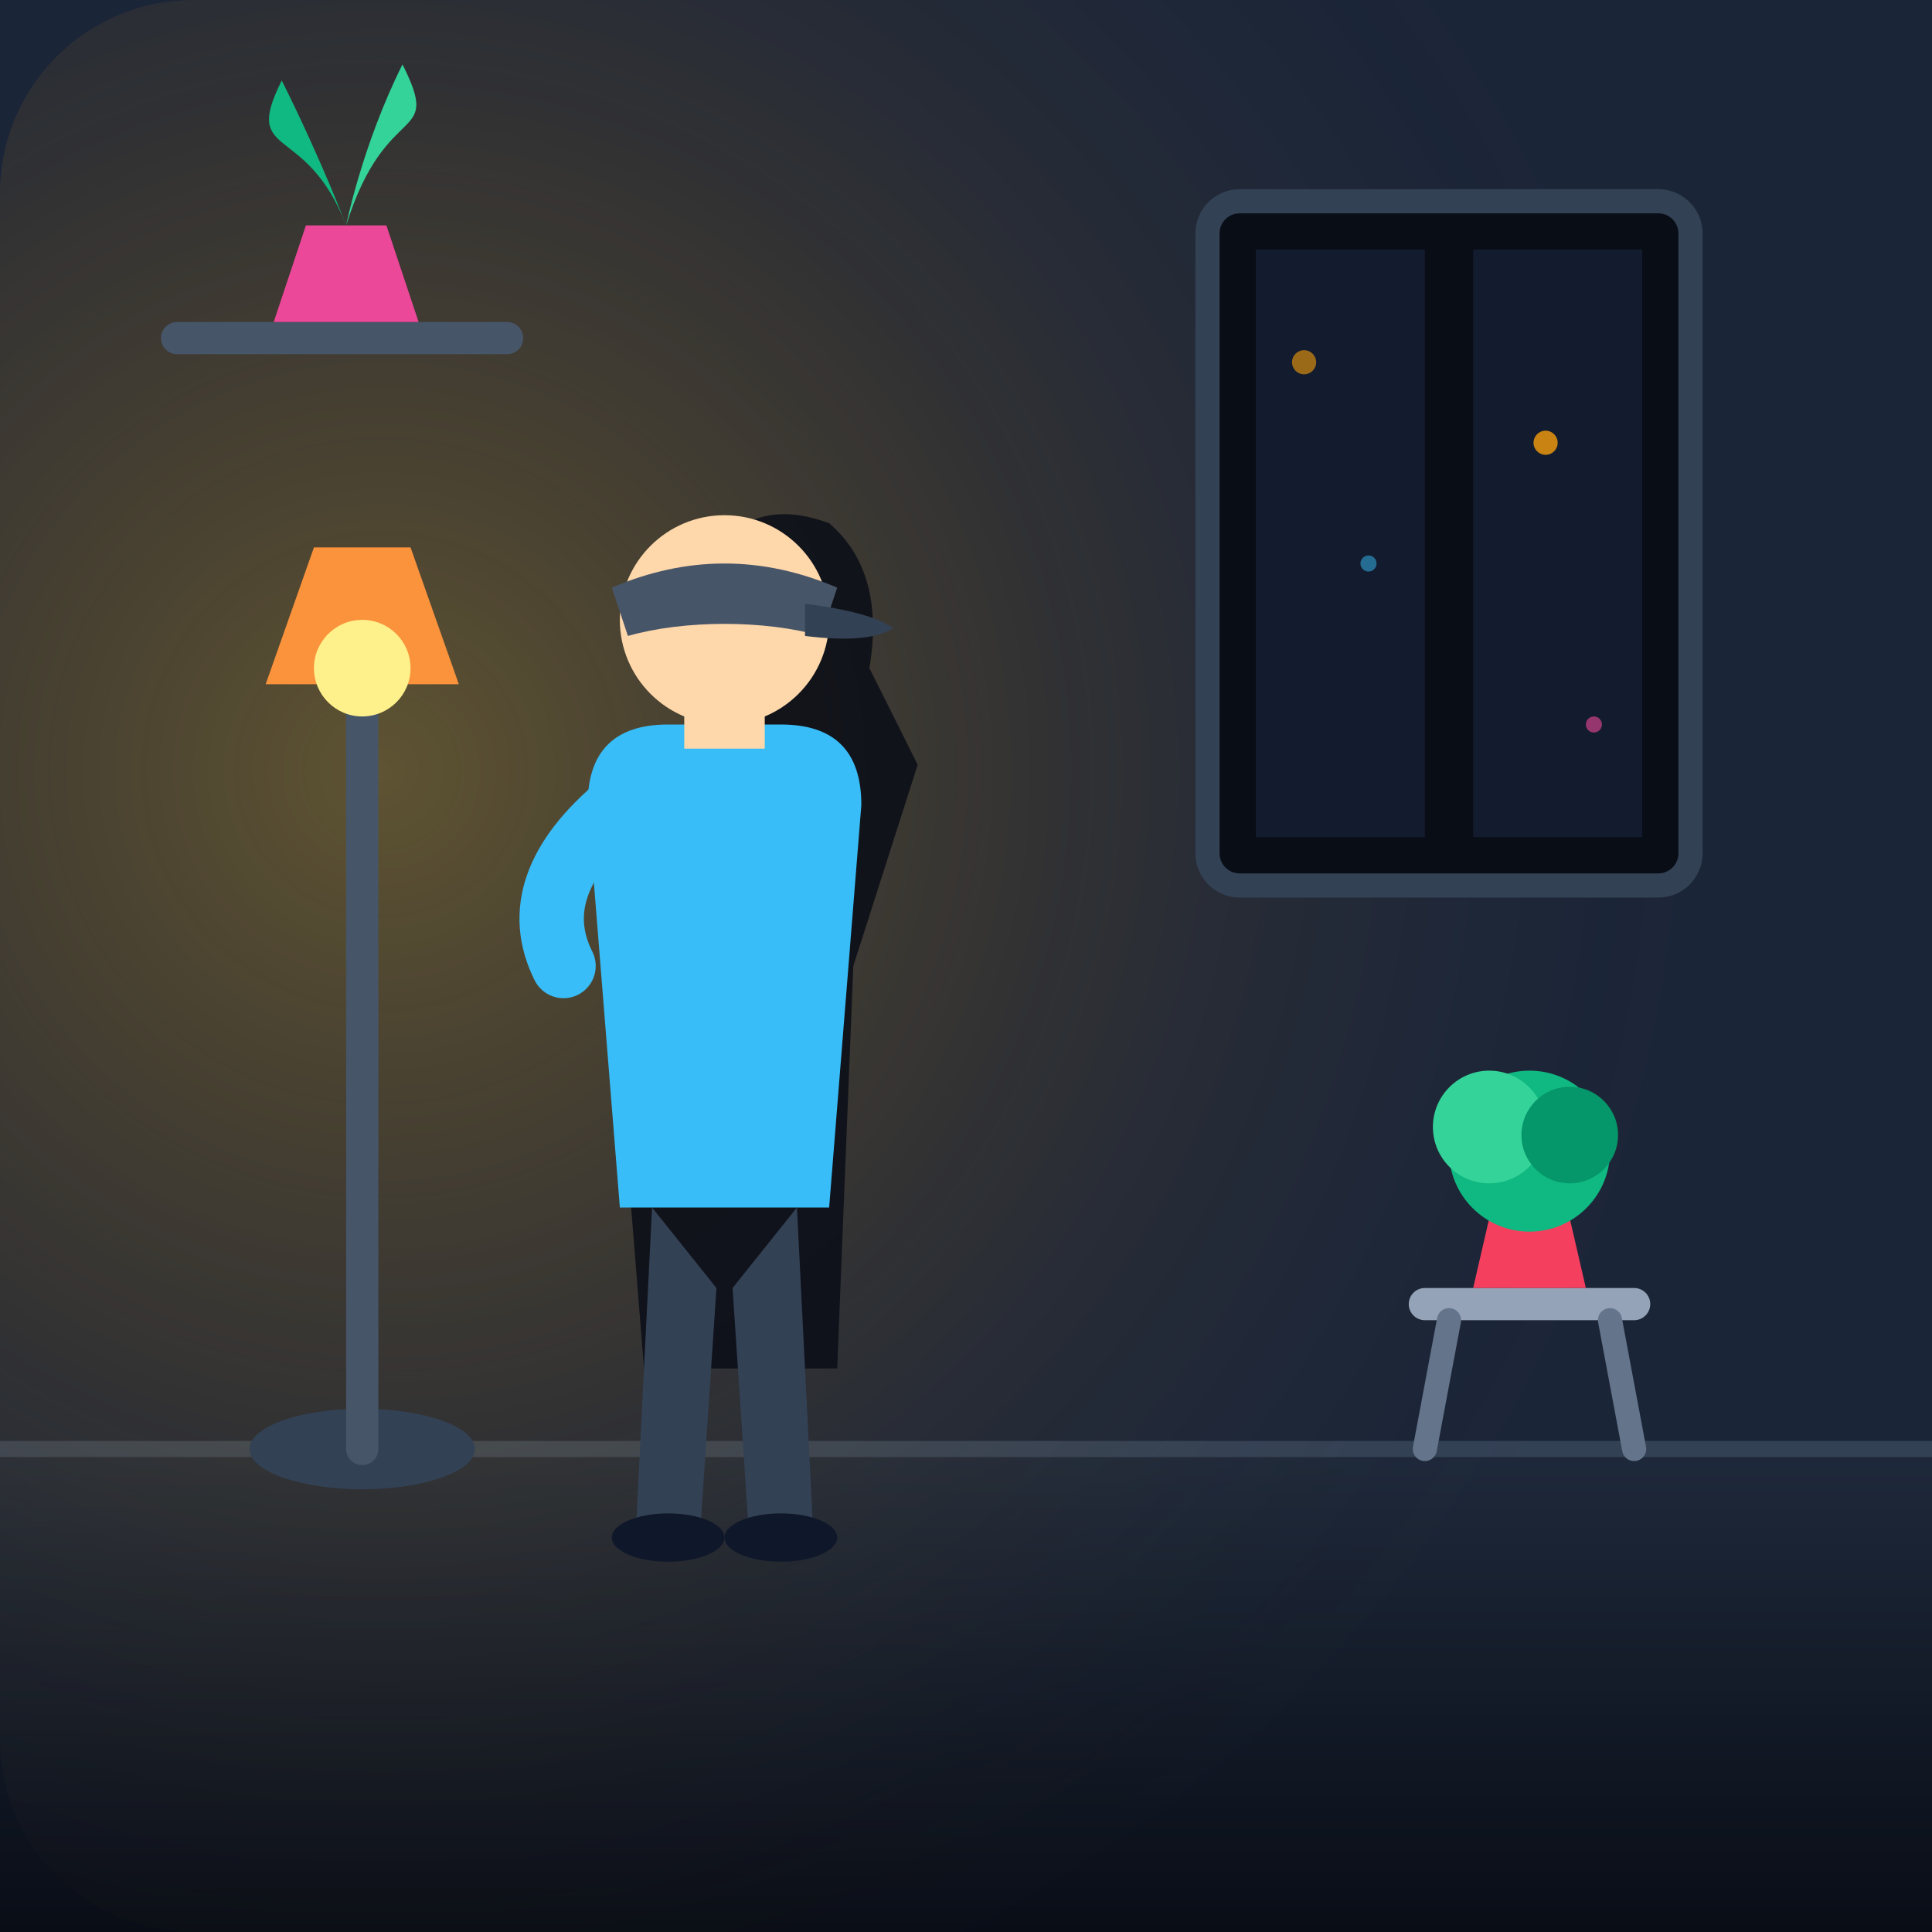
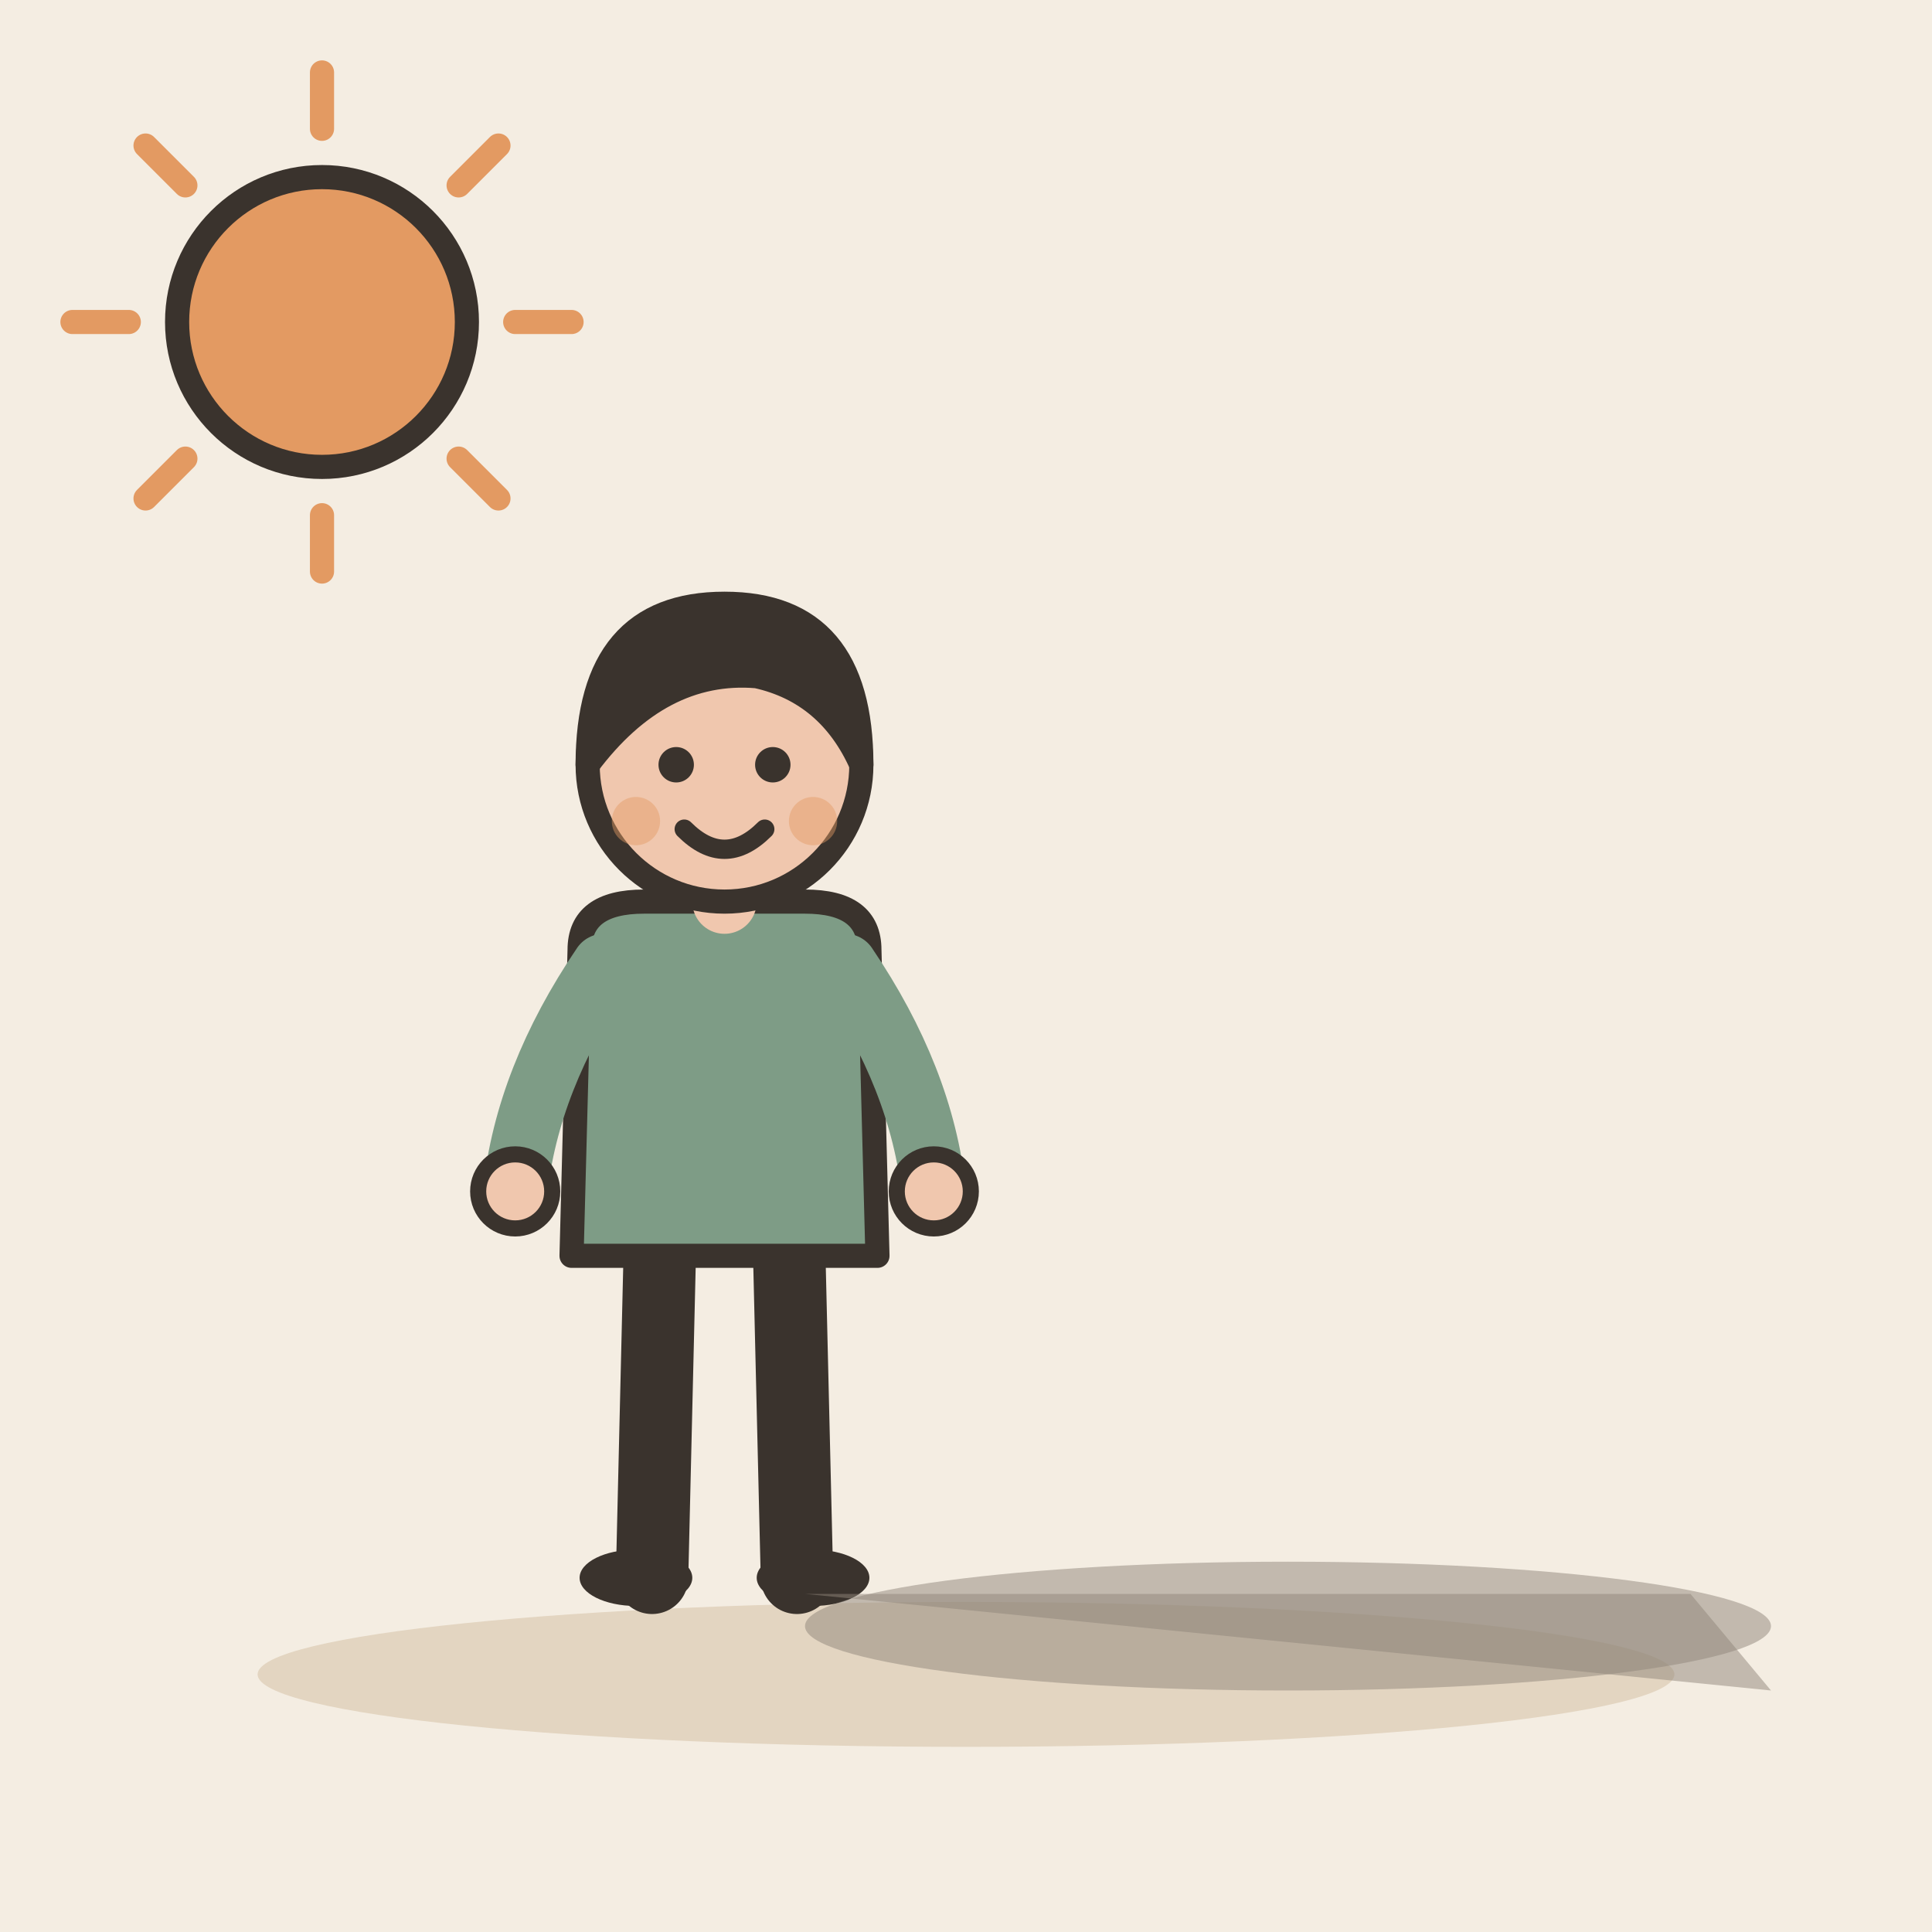
- <svg xmlns="http://www.w3.org/2000/svg" width="240" height="240" viewBox="0 0 240 240">
-   <defs>
-     <linearGradient id="bg-grad" x1="0%" y1="0%" x2="100%" y2="100%">
-       <stop offset="0%" stop-color="#0f172a" />
-       <stop offset="100%" stop-color="#1e293b" />
-     </linearGradient>
-     <radialGradient id="lamp-glow" cx="20%" cy="40%" r="70%">
-       <stop offset="0%" stop-color="#fbbf24" stop-opacity="0.3" />
-       <stop offset="50%" stop-color="#f59e0b" stop-opacity="0.1" />
-       <stop offset="100%" stop-color="#1e293b" stop-opacity="0" />
-     </radialGradient>
-     <linearGradient id="floor-grad" x1="0%" y1="0%" x2="0%" y2="100%">
-       <stop offset="0%" stop-color="#1e293b" />
-       <stop offset="100%" stop-color="#090d16" />
-     </linearGradient>
-   </defs>
-   <rect width="240" height="240" rx="24" fill="url(#bg-grad)" />
-   <rect x="0" y="0" width="240" height="180" fill="#1b2538" />
-   <path d="M0 180 L240 180 L240 240 L0 240 Z" fill="url(#floor-grad)" />
-   <line x1="0" y1="180" x2="240" y2="180" stroke="#334155" stroke-width="2" />
-   <rect width="240" height="240" rx="24" fill="url(#lamp-glow)" pointer-events="none" />
-   <g transform="translate(150, 25)">
-     <rect x="0" y="0" width="60" height="85" rx="4" fill="#090d16" stroke="#334155" stroke-width="3" />
-     <rect x="6" y="6" width="21" height="73" fill="#131b2e" />
-     <rect x="33" y="6" width="21" height="73" fill="#131b2e" />
-     <circle cx="12" cy="20" r="1.5" fill="#f59e0b" opacity="0.6" />
-     <circle cx="20" cy="45" r="1" fill="#38bdf8" opacity="0.5" />
-     <circle cx="42" cy="30" r="1.5" fill="#f59e0b" opacity="0.8" />
-     <circle cx="48" cy="65" r="1" fill="#ec4899" opacity="0.6" />
+ <svg xmlns="http://www.w3.org/2000/svg" viewBox="0 0 240 240" data-style="editorial">
+   <rect width="240" height="240" fill="#F4EDE2" />
+   <ellipse cx="120" cy="208" rx="88" ry="9" fill="#E3D5C1" />
+   <path d="M64 40L71 40" stroke="#E39A62" stroke-width="3" stroke-linecap="round" fill="none" />
+   <path d="M56.971 56.971L61.92 61.92" stroke="#E39A62" stroke-width="3" stroke-linecap="round" fill="none" />
+   <path d="M40 64L40 71" stroke="#E39A62" stroke-width="3" stroke-linecap="round" fill="none" />
+   <path d="M23.029 56.971L18.08 61.92" stroke="#E39A62" stroke-width="3" stroke-linecap="round" fill="none" />
+   <path d="M16 40L9 40" stroke="#E39A62" stroke-width="3" stroke-linecap="round" fill="none" />
+   <path d="M23.029 23.029L18.08 18.08" stroke="#E39A62" stroke-width="3" stroke-linecap="round" fill="none" />
+   <path d="M40 16L40 9" stroke="#E39A62" stroke-width="3" stroke-linecap="round" fill="none" />
+   <path d="M56.971 23.029L61.92 18.08" stroke="#E39A62" stroke-width="3" stroke-linecap="round" fill="none" />
+   <circle cx="40" cy="40" r="18" fill="#E39A62" stroke="#3A332D" stroke-width="3" stroke-linecap="round" stroke-linejoin="round" />
+   <g transform="translate(90 196)">
+     <path d="M-8 -42L-9 0" stroke="#3A332D" stroke-width="9" stroke-linecap="round" fill="none" />
+     <path d="M8 -42L9 0" stroke="#3A332D" stroke-width="9" stroke-linecap="round" fill="none" />
+     <ellipse cx="-11" cy="0" rx="7" ry="3.5" fill="#3A332D" />
+     <ellipse cx="11" cy="0" rx="7" ry="3.5" fill="#3A332D" />
+     <path d="M-18 -78Q-18 -84 -10 -84L10 -84Q18 -84 18 -78L19 -40L-19 -40Z" fill="#7E9C86" stroke="#3A332D" stroke-width="3" stroke-linecap="round" stroke-linejoin="round" />
+     <path d="M-15 -76Q-24.5 -62 -26 -48" fill="none" stroke="#7E9C86" stroke-width="8" stroke-linecap="round" stroke-linejoin="round" />
+     <circle cx="-26" cy="-48" r="4.6" fill="#F0C7AE" stroke="#3A332D" stroke-linecap="round" stroke-linejoin="round" stroke-width="2" />
+     <path d="M15 -76Q24.5 -62 26 -48" fill="none" stroke="#7E9C86" stroke-width="8" stroke-linecap="round" stroke-linejoin="round" />
+     <circle cx="26" cy="-48" r="4.6" fill="#F0C7AE" stroke="#3A332D" stroke-linecap="round" stroke-linejoin="round" stroke-width="2" />
+     <path d="M0 -84L0 -88" stroke="#F0C7AE" stroke-width="8" stroke-linecap="round" fill="none" />
+     <circle cx="0" cy="-101" r="17" fill="#F0C7AE" stroke="#3A332D" stroke-width="3" stroke-linecap="round" stroke-linejoin="round" />
+     <path d="M-17 -101Q-17 -121 0 -121Q17 -121 17 -101Q13 -110 4 -112Q-8 -113 -17 -101Z" fill="#3A332D" stroke="#3A332D" stroke-width="3" stroke-linecap="round" stroke-linejoin="round" />
+     <circle cx="-6" cy="-101" r="2.2" fill="#3A332D" />
+     <circle cx="6" cy="-101" r="2.2" fill="#3A332D" />
+     <path d="M-5 -93Q0 -88 5 -93" fill="none" stroke="#3A332D" stroke-width="2.4" stroke-linecap="round" stroke-linejoin="round" />
+     <circle cx="-11" cy="-94" r="3" fill="#E39A62" opacity="0.45" />
+     <circle cx="11" cy="-94" r="3" fill="#E39A62" opacity="0.45" />
  </g>
-   <g transform="translate(20, 40)">
-     <rect x="0" y="0" width="45" height="4" rx="2" fill="#475569" />
-     <path d="M14 0 L18 -12 L28 -12 L32 0 Z" fill="#ec4899" />
-     <path d="M23 -12 C18 -25 10 -20 15 -30 C20 -20 23 -12 23 -12 Z" fill="#10b981" />
-     <path d="M23 -12 C28 -28 35 -22 30 -32 C25 -22 23 -12 23 -12 Z" fill="#34d399" />
-   </g>
-   <g transform="translate(2, -5)">
-     <path d="       M 78 175        L 74 125        Q 72 105 84 95       L 88 88       Q 84 78 88 72       Q 93 67 101 70       Q 108 76 106 88       L 112 100       L 104 125       L 102 175       Z" fill="#090d16" opacity="0.85" />
-   </g>
-   <g transform="translate(25, 60)">
-     <ellipse cx="20" cy="120" rx="14" ry="5" fill="#334155" />
-     <line x1="20" y1="120" x2="20" y2="25" stroke="#475569" stroke-width="4" stroke-linecap="round" />
-     <path d="M8 25 L32 25 L26 8 L14 8 Z" fill="#fb923c" />
-     <circle cx="20" cy="23" r="6" fill="#fef08a" />
-   </g>
-   <g transform="translate(55, 65)">
-     <path d="M 32 45 Q 45 42 42 35" fill="none" stroke="#f1f5f9" stroke-width="8" stroke-linecap="round" />
-     <path d="M 18 35 Q 18 25 28 25 L 42 25 Q 52 25 52 35 L 48 85 L 22 85 Z" fill="#38bdf8" />
-     <rect x="30" y="16" width="10" height="12" fill="#fed7aa" />
-     <circle cx="35" cy="12" r="13" fill="#fed7aa" />
-     <path d="M 21 8 Q 35 2 49 8 L 47 14 C 40 12 30 12 23 14 Z" fill="#475569" />
-     <path d="M 45 10 Q 53 11 56 13 Q 53 15 45 14 Z" fill="#334155" />
-     <path d="M 22 35 Q 10 45 15 55" fill="none" stroke="#38bdf8" stroke-width="8" stroke-linecap="round" />
-     <path d="M 26 85 L 24 125 L 32 125 L 34 95" fill="#334155" />
-     <path d="M 44 85 L 46 125 L 38 125 L 36 95" fill="#334155" />
-     <ellipse cx="28" cy="126" rx="7" ry="3" fill="#0f172a" />
-     <ellipse cx="42" cy="126" rx="7" ry="3" fill="#0f172a" />
-   </g>
-   <g transform="translate(175, 135)">
-     <rect x="0" y="25" width="30" height="4" rx="2" fill="#94a3b8" />
-     <line x1="5" y1="29" x2="2" y2="45" stroke="#64748b" stroke-width="3" stroke-linecap="round" />
-     <line x1="25" y1="29" x2="28" y2="45" stroke="#64748b" stroke-width="3" stroke-linecap="round" />
-     <path d="M 8 25 L 11 12 L 19 12 L 22 25 Z" fill="#f43f5e" />
-     <circle cx="15" cy="8" r="10" fill="#10b981" />
-     <circle cx="10" cy="5" r="7" fill="#34d399" />
-     <circle cx="20" cy="6" r="6" fill="#059669" />
-   </g>
+   <path d="M100 198L220 210L210 198Z" fill="#8F857A" opacity="0.5" />
+   <ellipse cx="160" cy="202" rx="60" ry="8" fill="#8F857A" opacity="0.5" />
</svg>
